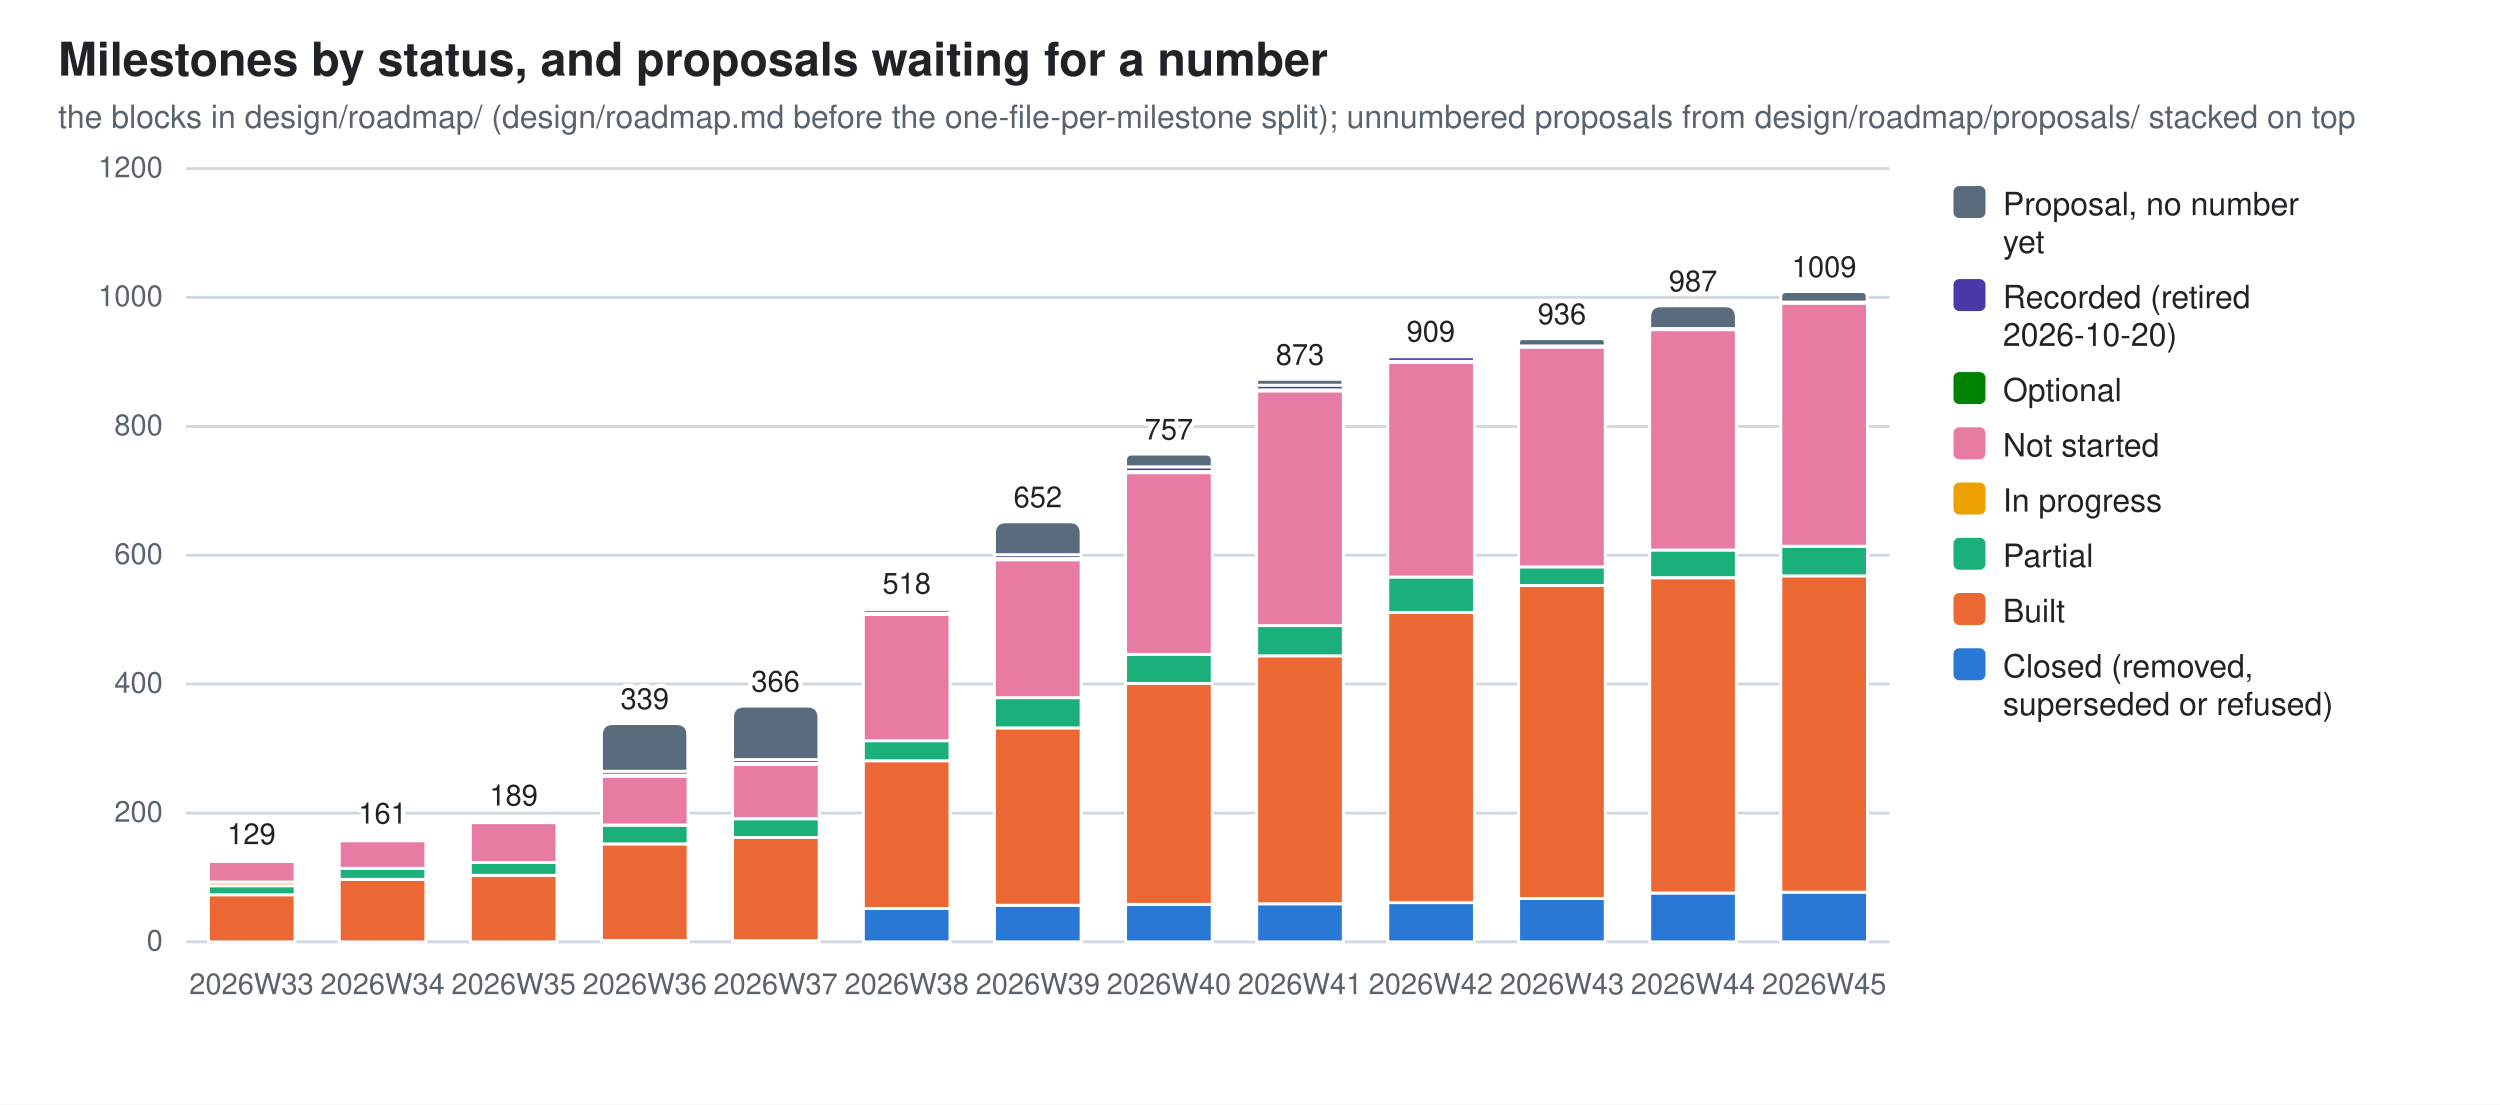
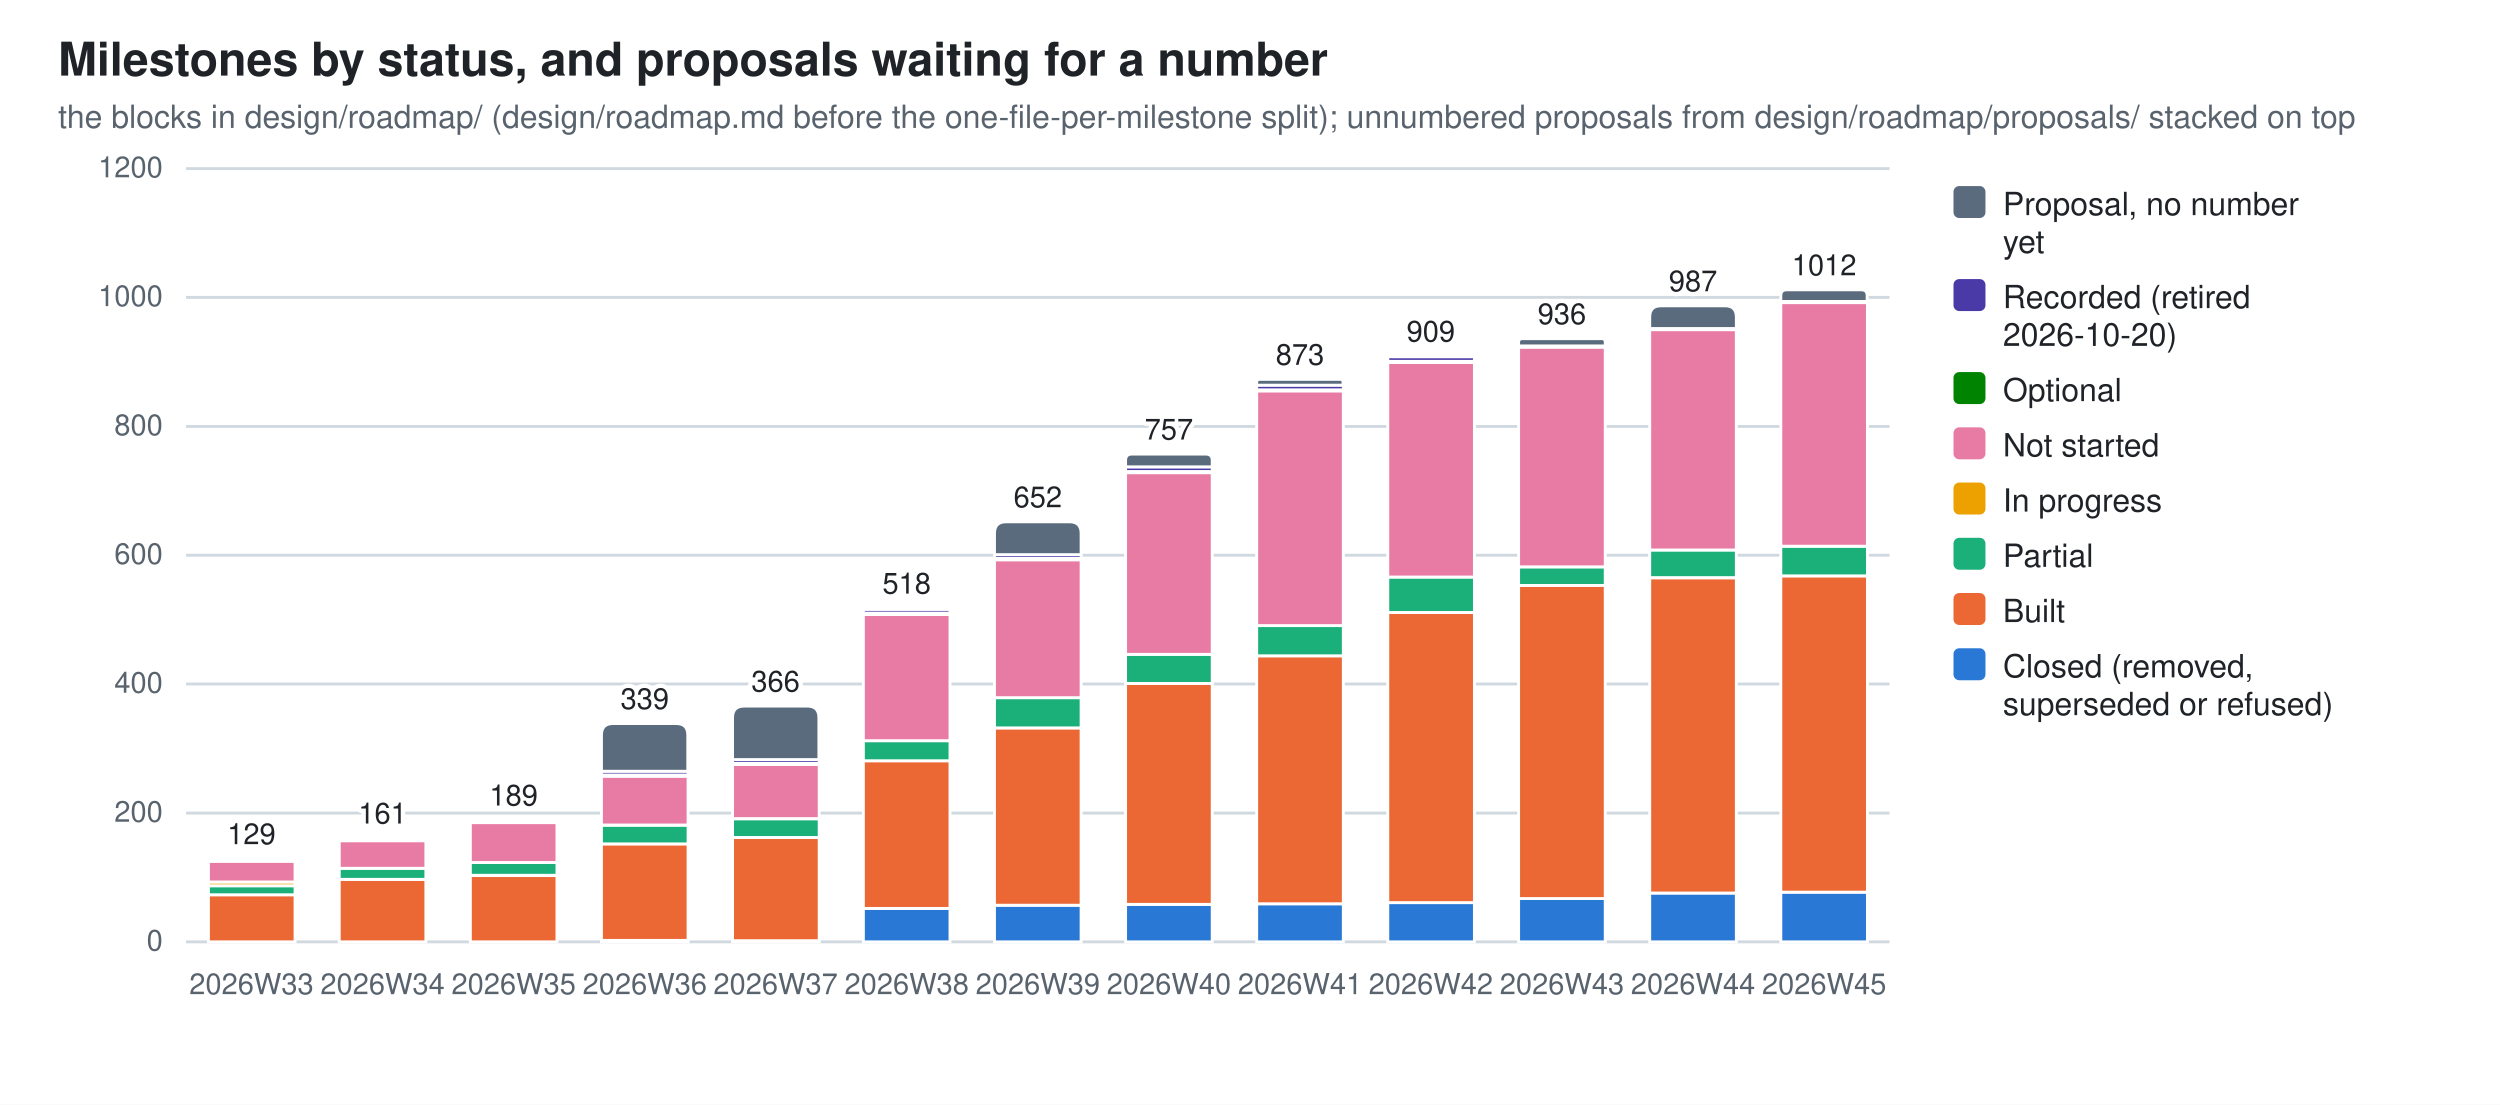
<svg xmlns="http://www.w3.org/2000/svg" width="860" height="380" viewBox="0 0 860 380" role="img" aria-label="Milestones by status, and proposals waiting for a number">
  <style>
  .bg{fill:#ffffff} .fg{fill:#1f2328} .mut{fill:#59636e} .grid{stroke:#d1d9e0}
  .seg{stroke:#ffffff;stroke-width:1}
  .val{paint-order:stroke;stroke:#ffffff;stroke-width:3px;stroke-linejoin:round}
  .s0{fill:#2a78d6}  .s1{fill:#eb6834}  .s2{fill:#1baf7a}  .s3{fill:#eda100}  .s4{fill:#e87ba4}  .s5{fill:#008300}  .s6{fill:#4a3aa7}  .s7{fill:#5a6b7d}
  @media (prefers-color-scheme: dark){
    .bg{fill:#0d1117} .fg{fill:#e6edf3} .mut{fill:#9198a1} .grid{stroke:#30363d}
    .seg{stroke:#0d1117} .val{stroke:#0d1117} .s0{fill:#3987e5} .s1{fill:#d95926} .s2{fill:#199e70} .s3{fill:#c98500} .s4{fill:#d55181} .s5{fill:#008300} .s6{fill:#9085e9} .s7{fill:#94a5b7}}
  text{font-family:-apple-system,BlinkMacSystemFont,"Segoe UI",Helvetica,Arial,sans-serif}
</style>
  <rect class="bg" width="860" height="380" />
  <text class="fg" x="20" y="26" font-size="16" font-weight="600">Milestones by status, and proposals waiting for a number</text>
  <text class="mut" x="20" y="44" font-size="11">the blocks in design/roadmap/ (design/roadmap.md before the one-file-per-milestone split); unnumbered proposals from design/roadmap/proposals/ stacked on top</text>
  <line class="grid" x1="64" y1="324.0" x2="650.0" y2="324.0" stroke-width="1" />
  <text class="mut" x="56" y="327.0" font-size="10" text-anchor="end">0</text>
  <line class="grid" x1="64" y1="279.7" x2="650.0" y2="279.7" stroke-width="1" />
  <text class="mut" x="56" y="282.7" font-size="10" text-anchor="end">200</text>
  <line class="grid" x1="64" y1="235.3" x2="650.0" y2="235.3" stroke-width="1" />
  <text class="mut" x="56" y="238.3" font-size="10" text-anchor="end">400</text>
  <line class="grid" x1="64" y1="191.0" x2="650.0" y2="191.0" stroke-width="1" />
  <text class="mut" x="56" y="194.0" font-size="10" text-anchor="end">600</text>
  <line class="grid" x1="64" y1="146.7" x2="650.0" y2="146.7" stroke-width="1" />
  <text class="mut" x="56" y="149.7" font-size="10" text-anchor="end">800</text>
  <line class="grid" x1="64" y1="102.3" x2="650.0" y2="102.3" stroke-width="1" />
  <text class="mut" x="56" y="105.3" font-size="10" text-anchor="end">1000</text>
  <line class="grid" x1="64" y1="58.0" x2="650.0" y2="58.0" stroke-width="1" />
  <text class="mut" x="56" y="61.0" font-size="10" text-anchor="end">1200</text>
  <rect class="seg s1" x="71.7" y="307.8" width="29.8" height="16.2" />
  <rect class="seg s2" x="71.7" y="304.7" width="29.8" height="3.1" />
  <rect class="seg s3" x="71.7" y="303.4" width="29.8" height="1.3" />
  <rect class="seg s4" x="71.7" y="296.3" width="29.8" height="7.1" />
  <rect class="seg s5" x="71.7" y="295.8" width="29.8" height="0.4" />
  <path class="seg s6" d="M71.7,295.8 V295.6 Q71.7,295.4 71.9,295.4 H101.2 Q101.4,295.4 101.4,295.6 V295.8 Z" />
  <text class="mut" x="86.5" y="342" font-size="10" text-anchor="middle">2026W33</text>
  <text class="fg val" x="86.5" y="290.4" font-size="10" text-anchor="middle">129</text>
  <rect class="seg s1" x="116.7" y="302.5" width="29.8" height="21.5" />
  <rect class="seg s2" x="116.7" y="298.7" width="29.8" height="3.8" />
  <rect class="seg s4" x="116.7" y="289.2" width="29.8" height="9.5" />
  <rect class="seg s5" x="116.7" y="288.8" width="29.8" height="0.4" />
  <path class="seg s6" d="M116.7,288.8 V288.5 Q116.7,288.3 117.0,288.3 H146.3 Q146.5,288.3 146.5,288.5 V288.8 Z" />
  <text class="mut" x="131.6" y="342" font-size="10" text-anchor="middle">2026W34</text>
  <text class="fg val" x="131.6" y="283.3" font-size="10" text-anchor="middle">161</text>
  <rect class="seg s1" x="161.8" y="301.2" width="29.8" height="22.8" />
  <rect class="seg s2" x="161.8" y="296.7" width="29.8" height="4.4" />
  <rect class="seg s4" x="161.8" y="283.0" width="29.8" height="13.7" />
  <rect class="seg s5" x="161.8" y="282.5" width="29.8" height="0.4" />
  <path class="seg s6" d="M161.8,282.5 V282.3 Q161.8,282.1 162.0,282.1 H191.3 Q191.6,282.1 191.6,282.3 V282.5 Z" />
  <text class="mut" x="176.7" y="342" font-size="10" text-anchor="middle">2026W35</text>
  <text class="fg val" x="176.7" y="277.1" font-size="10" text-anchor="middle">189</text>
  <rect class="seg s0" x="206.9" y="323.6" width="29.8" height="0.4" />
  <rect class="seg s1" x="206.9" y="290.3" width="29.8" height="33.2" />
  <rect class="seg s2" x="206.9" y="283.9" width="29.8" height="6.4" />
  <rect class="seg s4" x="206.9" y="267.0" width="29.8" height="16.8" />
  <rect class="seg s5" x="206.9" y="266.6" width="29.8" height="0.4" />
  <rect class="seg s6" x="206.9" y="265.3" width="29.8" height="1.3" />
  <path class="seg s7" d="M206.9,265.3 V252.9 Q206.9,248.9 210.9,248.9 H232.6 Q236.6,248.9 236.6,252.9 V265.3 Z" />
  <text class="mut" x="221.8" y="342" font-size="10" text-anchor="middle">2026W36</text>
  <text class="fg val" x="221.8" y="243.9" font-size="10" text-anchor="middle">339</text>
  <rect class="seg s0" x="252.0" y="323.6" width="29.8" height="0.4" />
  <rect class="seg s1" x="252.0" y="288.1" width="29.8" height="35.5" />
  <rect class="seg s2" x="252.0" y="281.7" width="29.8" height="6.4" />
  <rect class="seg s4" x="252.0" y="263.0" width="29.8" height="18.6" />
  <rect class="seg s5" x="252.0" y="262.6" width="29.8" height="0.4" />
  <rect class="seg s6" x="252.0" y="261.3" width="29.8" height="1.3" />
  <path class="seg s7" d="M252.0,261.3 V246.9 Q252.0,242.9 256.0,242.9 H277.7 Q281.7,242.9 281.7,246.9 V261.3 Z" />
  <text class="mut" x="266.8" y="342" font-size="10" text-anchor="middle">2026W37</text>
  <text class="fg val" x="266.8" y="237.9" font-size="10" text-anchor="middle">366</text>
  <rect class="seg s0" x="297.0" y="312.5" width="29.8" height="11.5" />
  <rect class="seg s1" x="297.0" y="261.7" width="29.8" height="50.8" />
  <rect class="seg s2" x="297.0" y="254.8" width="29.8" height="6.9" />
  <rect class="seg s4" x="297.0" y="211.4" width="29.8" height="43.4" />
  <rect class="seg s5" x="297.0" y="210.9" width="29.8" height="0.4" />
  <rect class="seg s6" x="297.0" y="209.6" width="29.8" height="1.3" />
  <path class="seg s7" d="M297.0,209.6 V209.4 Q297.0,209.2 297.3,209.2 H326.6 Q326.8,209.2 326.8,209.4 V209.6 Z" />
  <text class="mut" x="311.9" y="342" font-size="10" text-anchor="middle">2026W38</text>
  <text class="fg val" x="311.9" y="204.2" font-size="10" text-anchor="middle">518</text>
  <rect class="seg s0" x="342.1" y="311.4" width="29.8" height="12.6" />
  <rect class="seg s1" x="342.1" y="250.4" width="29.8" height="61.0" />
  <rect class="seg s2" x="342.1" y="240.0" width="29.8" height="10.4" />
  <rect class="seg s4" x="342.1" y="192.6" width="29.8" height="47.4" />
  <rect class="seg s5" x="342.1" y="192.1" width="29.8" height="0.4" />
  <rect class="seg s6" x="342.1" y="190.8" width="29.8" height="1.3" />
  <path class="seg s7" d="M342.1,190.8 V183.5 Q342.1,179.5 346.1,179.5 H367.9 Q371.9,179.5 371.9,183.5 V190.8 Z" />
  <text class="mut" x="357.0" y="342" font-size="10" text-anchor="middle">2026W39</text>
  <text class="fg val" x="357.0" y="174.5" font-size="10" text-anchor="middle">652</text>
  <rect class="seg s0" x="387.2" y="311.1" width="29.8" height="12.9" />
  <rect class="seg s1" x="387.2" y="235.1" width="29.8" height="76.0" />
  <rect class="seg s2" x="387.2" y="225.1" width="29.8" height="10.0" />
  <rect class="seg s4" x="387.2" y="162.6" width="29.8" height="62.5" />
  <rect class="seg s5" x="387.2" y="162.2" width="29.8" height="0.4" />
  <rect class="seg s6" x="387.2" y="160.6" width="29.8" height="1.6" />
  <path class="seg s7" d="M387.2,160.6 V158.4 Q387.2,156.2 389.4,156.2 H414.7 Q417.0,156.2 417.0,158.4 V160.6 Z" />
  <text class="mut" x="402.1" y="342" font-size="10" text-anchor="middle">2026W40</text>
  <text class="fg val" x="402.1" y="151.2" font-size="10" text-anchor="middle">757</text>
  <rect class="seg s0" x="432.3" y="310.9" width="29.8" height="13.1" />
  <rect class="seg s1" x="432.3" y="225.6" width="29.8" height="85.3" />
  <rect class="seg s2" x="432.3" y="215.2" width="29.8" height="10.4" />
  <rect class="seg s4" x="432.3" y="134.5" width="29.8" height="80.7" />
  <rect class="seg s5" x="432.3" y="134.0" width="29.8" height="0.4" />
  <rect class="seg s6" x="432.3" y="132.5" width="29.8" height="1.6" />
  <path class="seg s7" d="M432.3,132.5 V131.5 Q432.3,130.5 433.3,130.5 H461.0 Q462.0,130.5 462.0,131.5 V132.5 Z" />
  <text class="mut" x="447.2" y="342" font-size="10" text-anchor="middle">2026W41</text>
  <text class="fg val" x="447.2" y="125.5" font-size="10" text-anchor="middle">873</text>
  <rect class="seg s0" x="477.4" y="310.5" width="29.8" height="13.5" />
  <rect class="seg s1" x="477.4" y="210.7" width="29.8" height="99.8" />
  <rect class="seg s2" x="477.4" y="198.5" width="29.8" height="12.2" />
  <rect class="seg s4" x="477.4" y="124.7" width="29.8" height="73.8" />
  <rect class="seg s5" x="477.4" y="124.3" width="29.8" height="0.4" />
  <rect class="seg s6" x="477.4" y="122.7" width="29.8" height="1.6" />
  <path class="seg s7" d="M477.4,122.7 V122.6 Q477.4,122.5 477.5,122.5 H507.0 Q507.1,122.5 507.1,122.6 V122.7 Z" />
  <text class="mut" x="492.2" y="342" font-size="10" text-anchor="middle">2026W42</text>
  <text class="fg val" x="492.2" y="117.5" font-size="10" text-anchor="middle">909</text>
  <rect class="seg s0" x="522.4" y="309.1" width="29.8" height="14.9" />
  <rect class="seg s1" x="522.4" y="201.4" width="29.8" height="107.7" />
  <rect class="seg s2" x="522.4" y="195.0" width="29.8" height="6.4" />
  <rect class="seg s4" x="522.4" y="119.4" width="29.8" height="75.6" />
  <rect class="seg s5" x="522.4" y="119.0" width="29.8" height="0.4" />
  <path class="seg s7" d="M522.4,119.0 V117.7 Q522.4,116.5 523.7,116.5 H551.0 Q552.2,116.5 552.2,117.7 V119.0 Z" />
  <text class="mut" x="537.3" y="342" font-size="10" text-anchor="middle">2026W43</text>
  <text class="fg val" x="537.3" y="111.5" font-size="10" text-anchor="middle">936</text>
  <rect class="seg s0" x="567.5" y="307.2" width="29.8" height="16.8" />
  <rect class="seg s1" x="567.5" y="198.8" width="29.8" height="108.4" />
  <rect class="seg s2" x="567.5" y="189.2" width="29.8" height="9.5" />
  <rect class="seg s4" x="567.5" y="113.4" width="29.8" height="75.8" />
  <rect class="seg s5" x="567.5" y="113.0" width="29.8" height="0.4" />
  <path class="seg s7" d="M567.5,113.0 V109.1 Q567.5,105.2 571.4,105.2 H593.4 Q597.3,105.2 597.3,109.1 V113.0 Z" />
  <text class="mut" x="582.4" y="342" font-size="10" text-anchor="middle">2026W44</text>
  <text class="fg val" x="582.4" y="100.2" font-size="10" text-anchor="middle">987</text>
  <rect class="seg s0" x="612.6" y="306.9" width="29.8" height="17.1" />
  <rect class="seg s1" x="612.6" y="198.1" width="29.8" height="108.8" />
  <rect class="seg s2" x="612.6" y="187.9" width="29.8" height="10.2" />
-   <rect class="seg s4" x="612.6" y="104.3" width="29.8" height="83.6" />
-   <rect class="seg s5" x="612.6" y="103.9" width="29.8" height="0.4" />
-   <path class="seg s7" d="M612.6,103.9 V102.1 Q612.6,100.3 614.4,100.3 H640.6 Q642.3,100.3 642.3,102.1 V103.9 Z" />
+   <rect class="seg s4" x="612.6" y="104.1" width="29.8" height="83.8" />
+   <rect class="seg s5" x="612.6" y="103.7" width="29.8" height="0.4" />
+   <path class="seg s7" d="M612.6,103.7 V101.7 Q612.6,99.7 614.6,99.7 H640.3 Q642.3,99.7 642.3,101.7 V103.7 Z" />
  <text class="mut" x="627.5" y="342" font-size="10" text-anchor="middle">2026W45</text>
-   <text class="fg val" x="627.5" y="95.3" font-size="10" text-anchor="middle">1009</text>
+   <text class="fg val" x="627.5" y="94.7" font-size="10" text-anchor="middle">1012</text>
  <rect class="s7" x="672" y="64" width="11" height="11" rx="2" />
  <text class="fg" y="74" font-size="11">
    <tspan x="689" dy="0">Proposal, no number</tspan>
    <tspan x="689" dy="13">yet</tspan>
  </text>
  <rect class="s6" x="672" y="96" width="11" height="11" rx="2" />
  <text class="fg" y="106" font-size="11">
    <tspan x="689" dy="0">Recorded (retired</tspan>
    <tspan x="689" dy="13">2026-10-20)</tspan>
  </text>
  <rect class="s5" x="672" y="128" width="11" height="11" rx="2" />
  <text class="fg" y="138" font-size="11">
    <tspan x="689" dy="0">Optional</tspan>
  </text>
  <rect class="s4" x="672" y="147" width="11" height="11" rx="2" />
  <text class="fg" y="157" font-size="11">
    <tspan x="689" dy="0">Not started</tspan>
  </text>
  <rect class="s3" x="672" y="166" width="11" height="11" rx="2" />
  <text class="fg" y="176" font-size="11">
    <tspan x="689" dy="0">In progress</tspan>
  </text>
  <rect class="s2" x="672" y="185" width="11" height="11" rx="2" />
  <text class="fg" y="195" font-size="11">
    <tspan x="689" dy="0">Partial</tspan>
  </text>
  <rect class="s1" x="672" y="204" width="11" height="11" rx="2" />
  <text class="fg" y="214" font-size="11">
    <tspan x="689" dy="0">Built</tspan>
  </text>
  <rect class="s0" x="672" y="223" width="11" height="11" rx="2" />
  <text class="fg" y="233" font-size="11">
    <tspan x="689" dy="0">Closed (removed,</tspan>
    <tspan x="689" dy="13">superseded or refused)</tspan>
  </text>
</svg>
